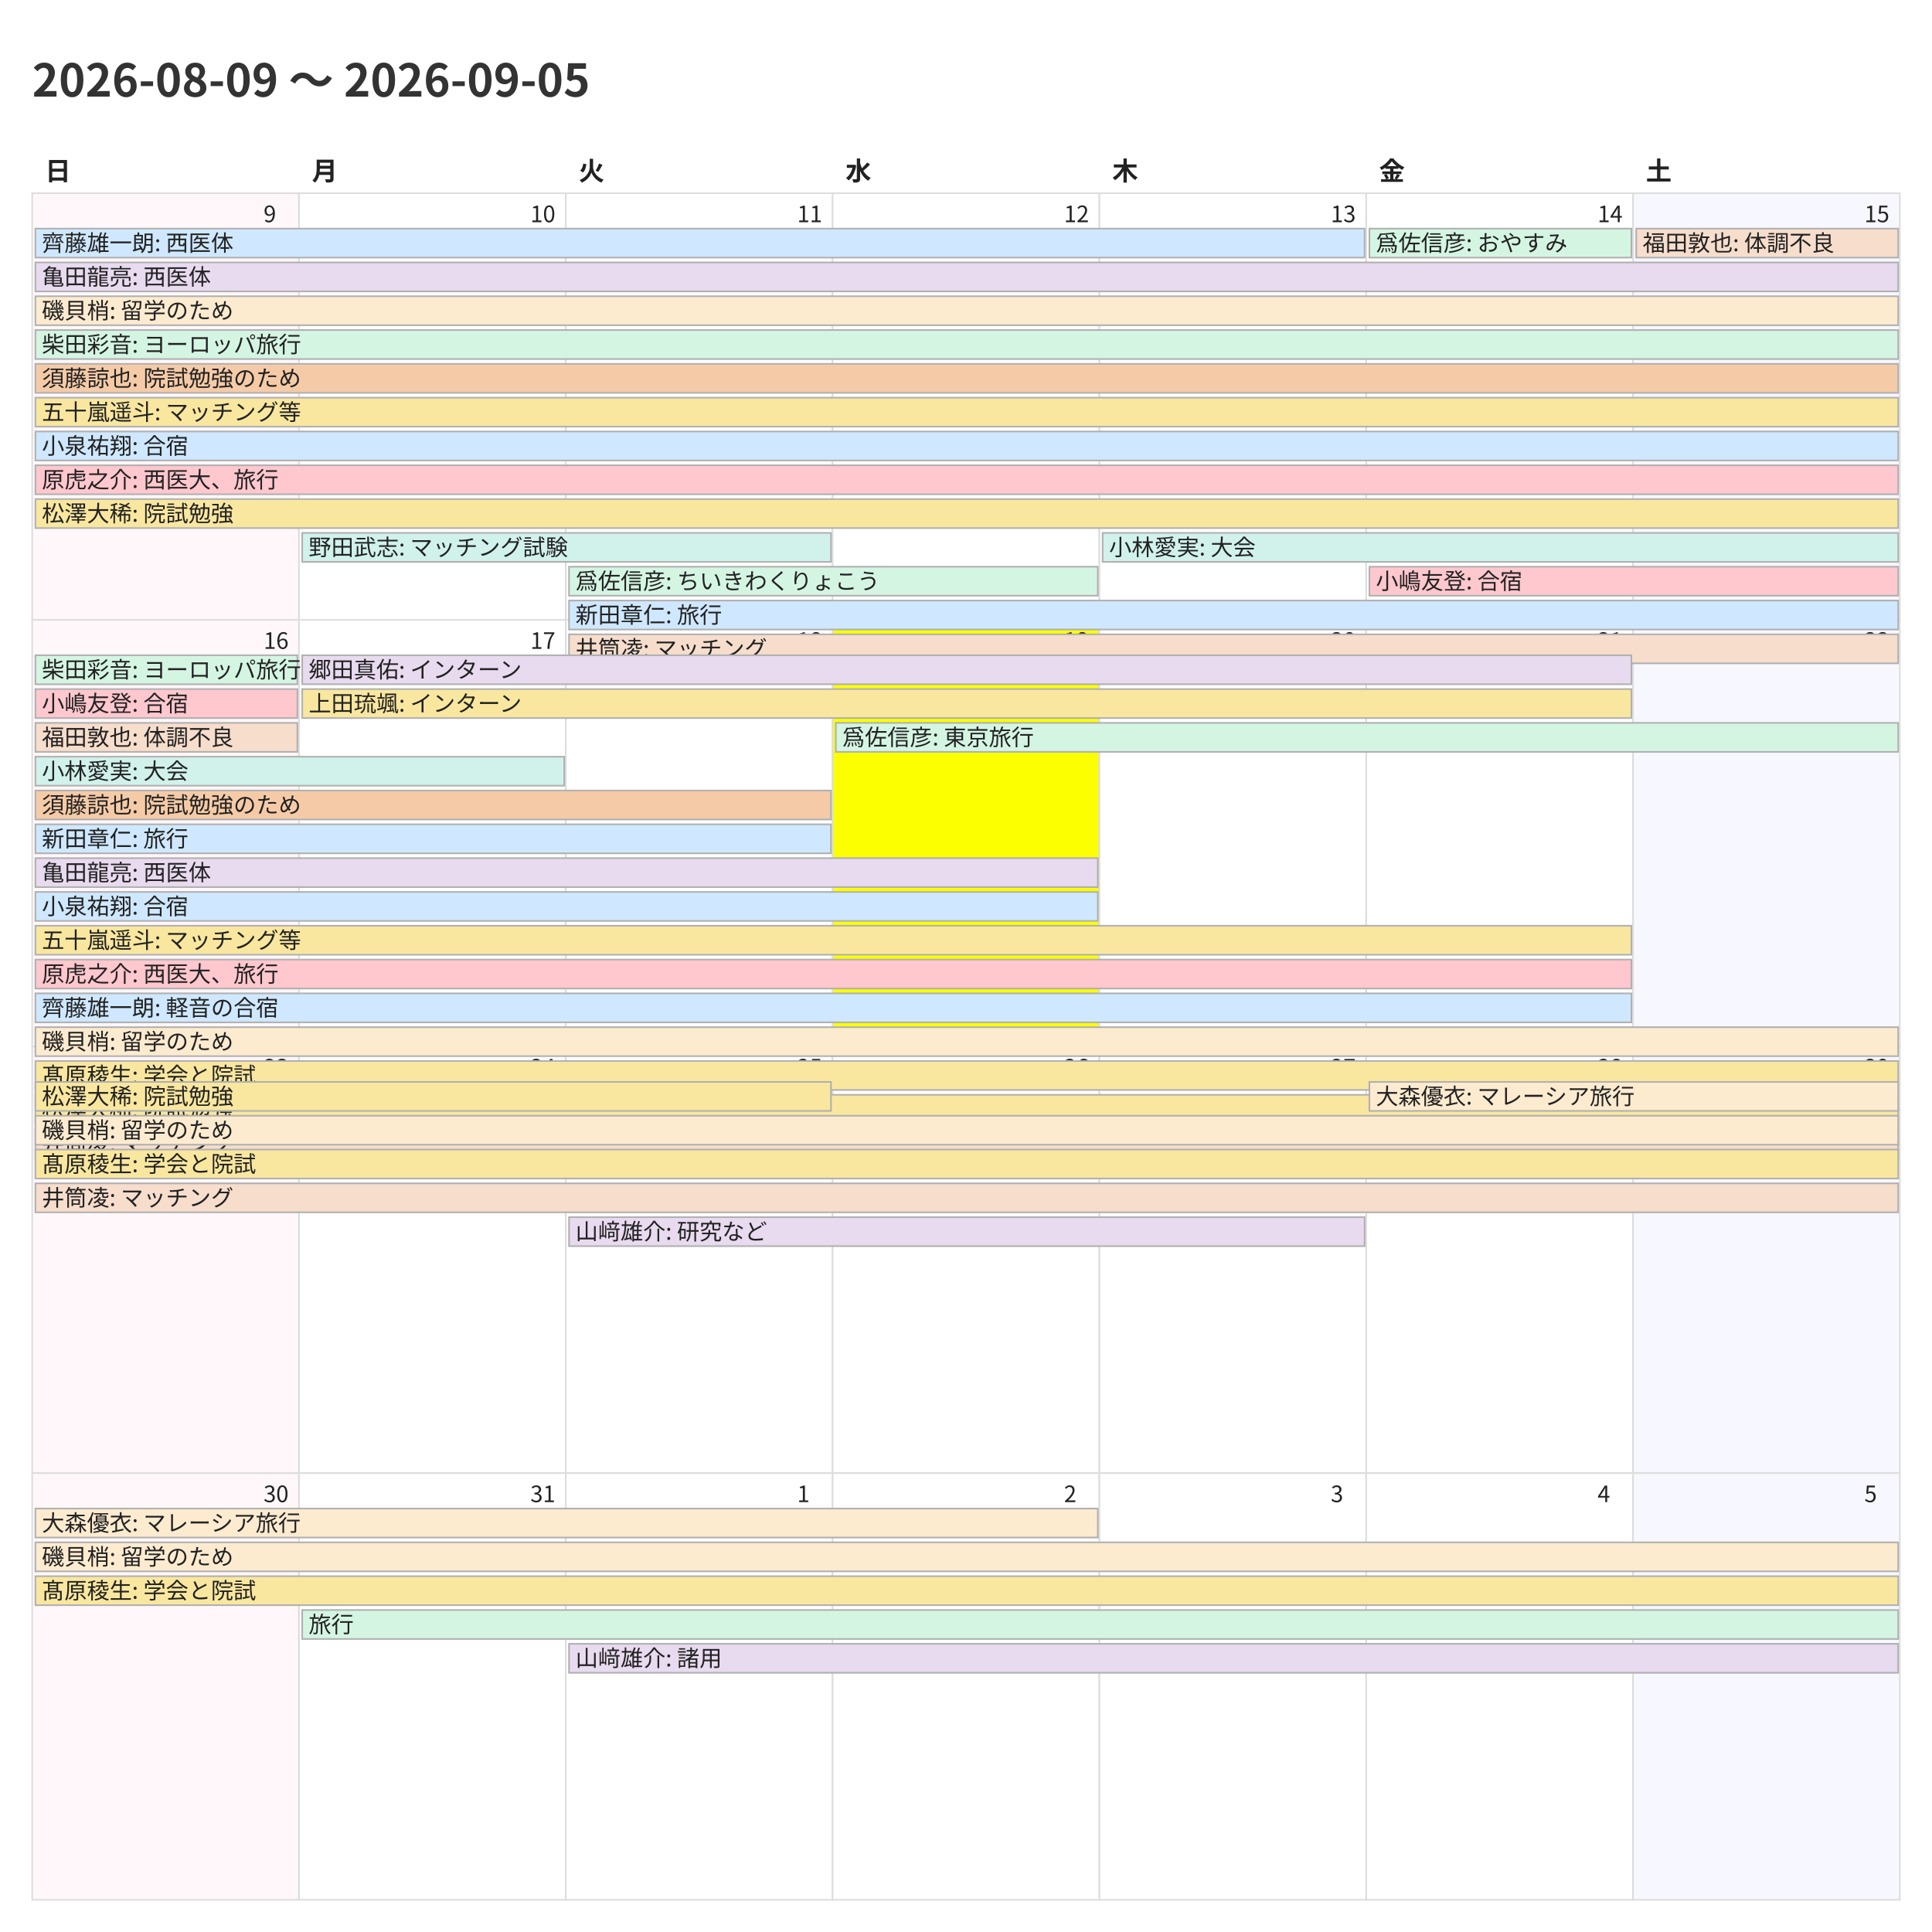
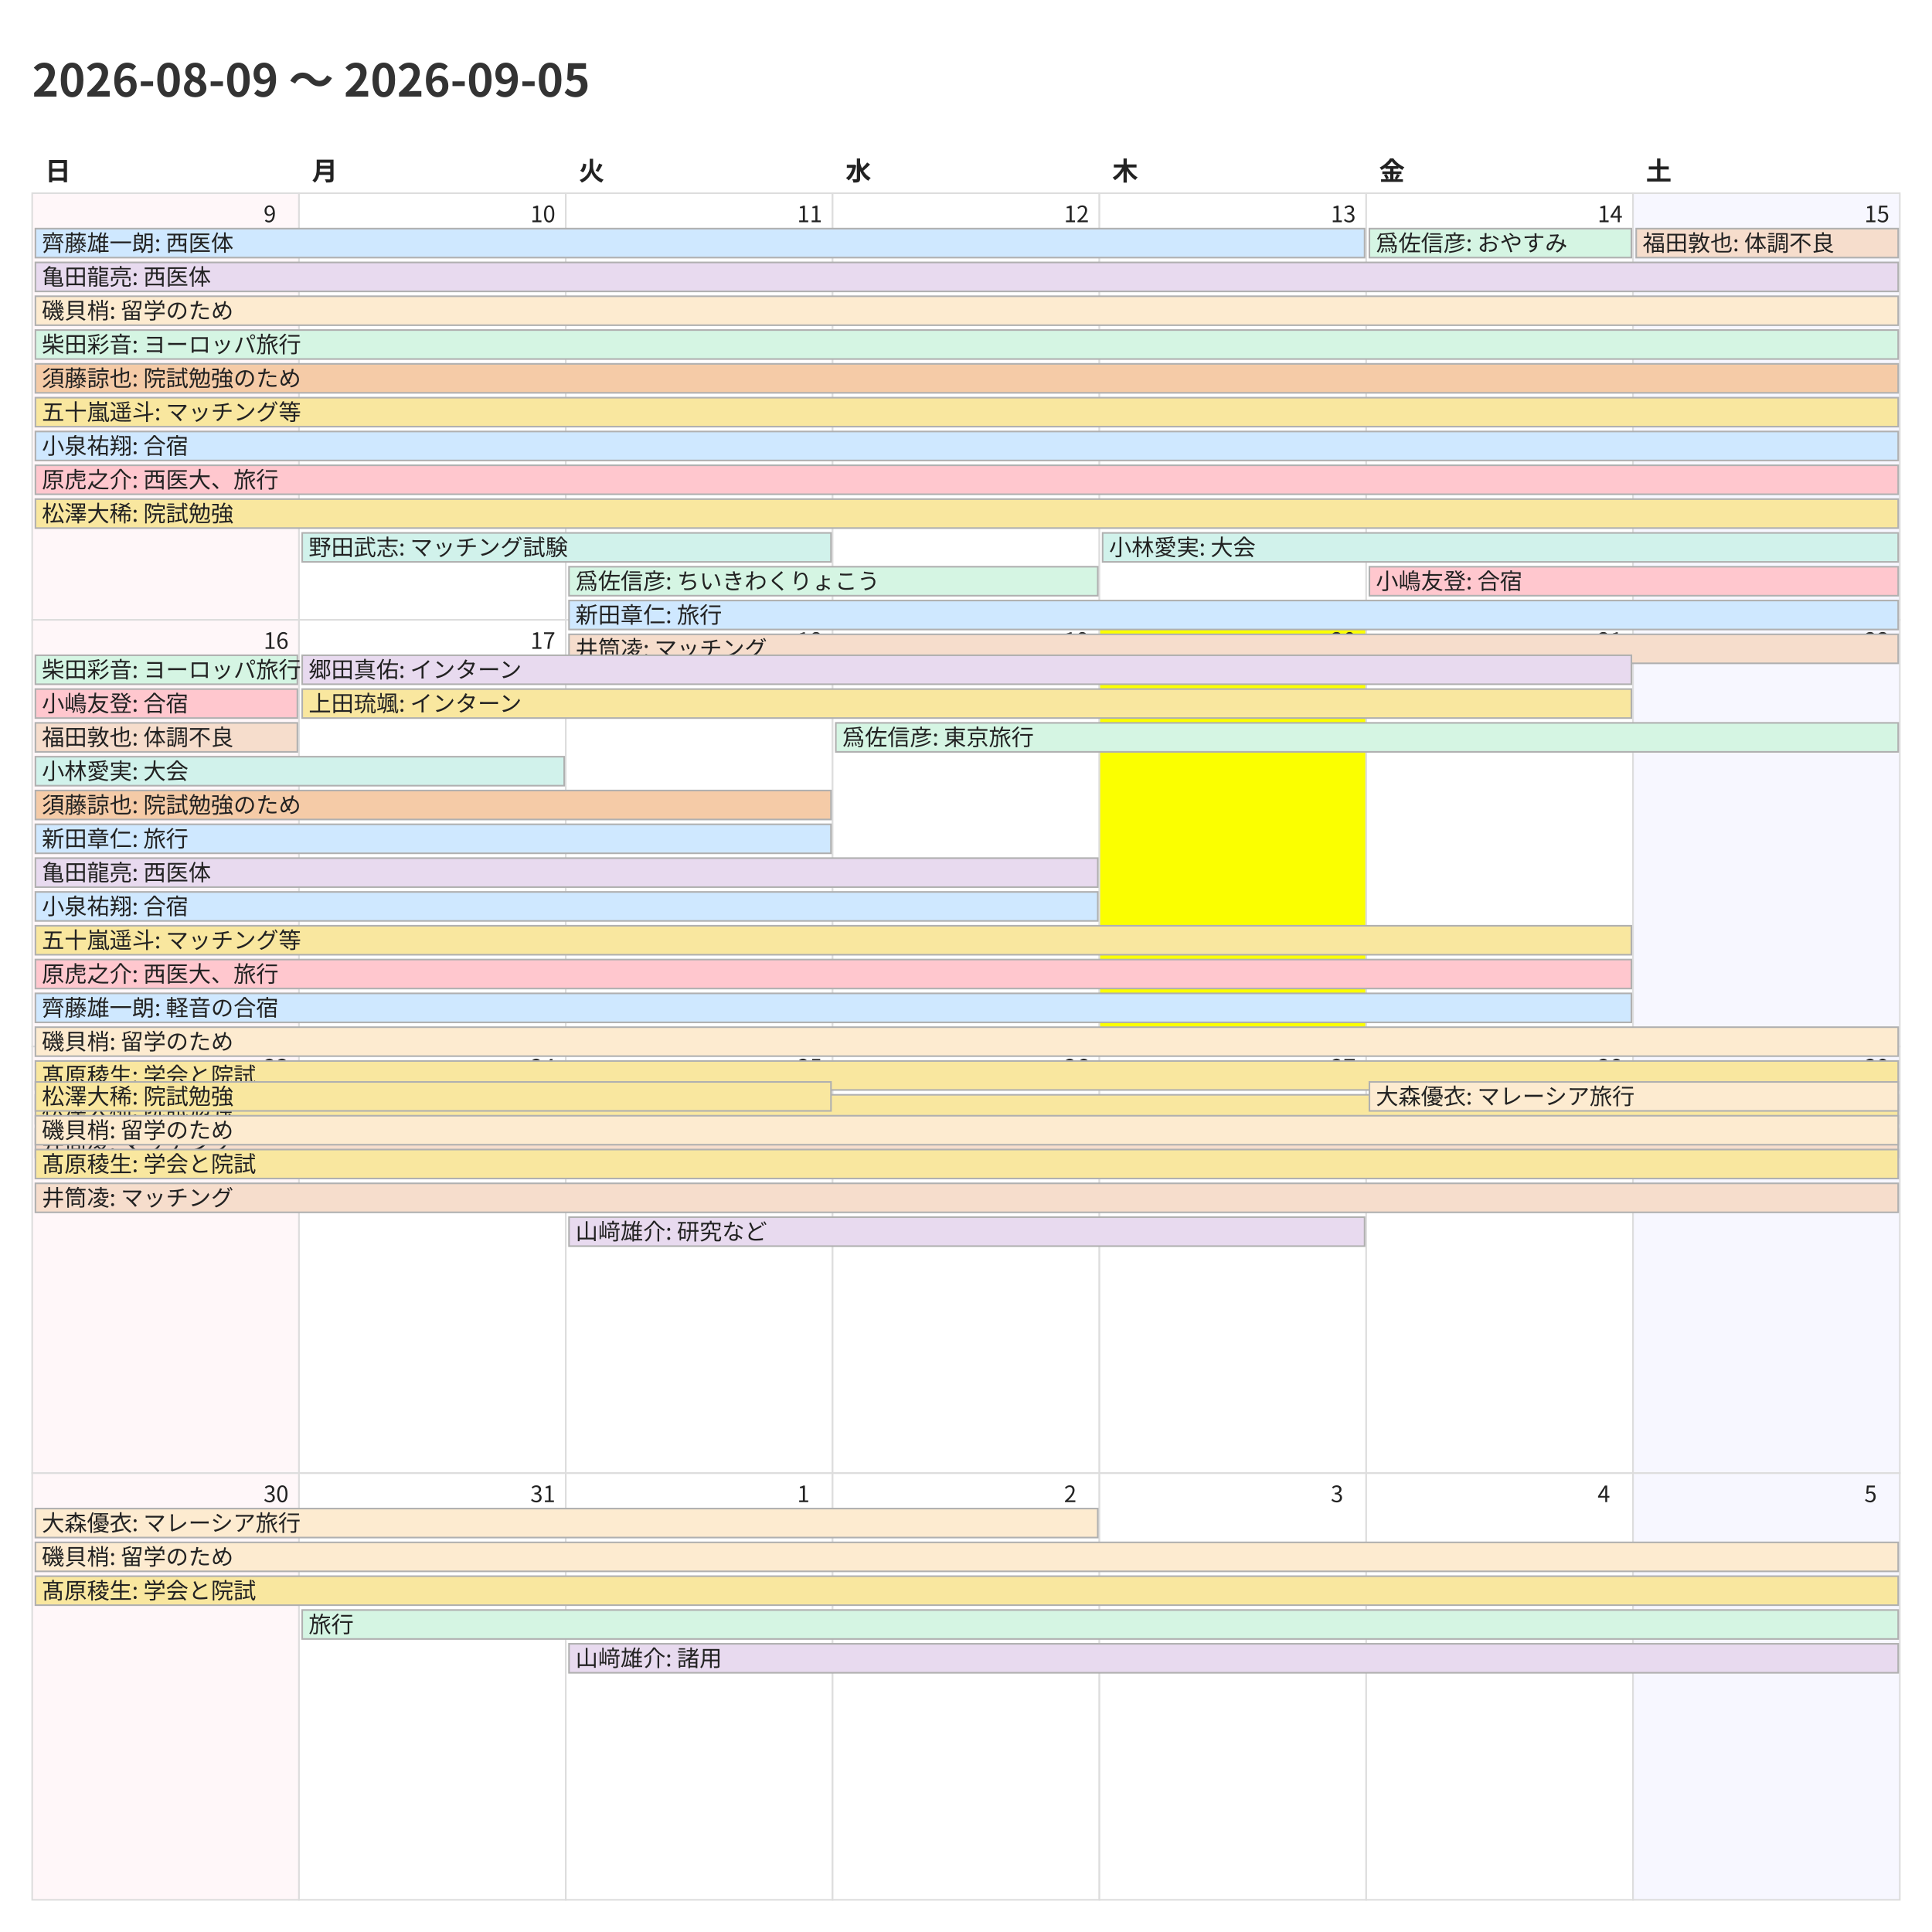
<svg xmlns="http://www.w3.org/2000/svg" width="1200" height="1200">
  <style>
    @charset "UTF-8";
    .title {
      font-family: "Noto Sans CJK JP","Noto Sans JP","IPAexGothic",
                   "Yu Gothic","Hiragino Kaku Gothic ProN",sans-serif;
      font-size: 28px; font-weight: 700; fill: #333;
    }
    .weekday, .day-number, .event {
      font-family: "Noto Sans CJK JP","Noto Sans JP","IPAexGothic",
                   "Yu Gothic","Hiragino Kaku Gothic ProN",sans-serif;
      fill: #222;
    }
    .weekday { font-size: 16px; font-weight: 600; }
    .day-number { font-size: 14px; }
    .event { font-size: 14px; }
    .cell { fill: #fff; stroke: #ddd; }
  </style>
  <rect x="0" y="0" width="1200" height="1200" fill="#fff" />
  <text class="title" x="20" y="60">2026-08-09 〜 2026-09-05</text>
  <text class="weekday" x="28.0" y="112">日</text>
  <text class="weekday" x="193.714" y="112">月</text>
  <text class="weekday" x="359.429" y="112">火</text>
  <text class="weekday" x="525.143" y="112">水</text>
  <text class="weekday" x="690.857" y="112">木</text>
  <text class="weekday" x="856.571" y="112">金</text>
  <text class="weekday" x="1022.286" y="112">土</text>
  <rect x="20.0" y="120.0" width="165.714" height="265.0" fill="#fff7f9" stroke="#ddd" />
  <text class="day-number" x="163.714" y="138.0">9</text>
  <rect x="185.714" y="120.0" width="165.714" height="265.0" fill="#ffffff" stroke="#ddd" />
  <text class="day-number" x="329.429" y="138.0">10</text>
  <rect x="351.429" y="120.0" width="165.714" height="265.0" fill="#ffffff" stroke="#ddd" />
  <text class="day-number" x="495.143" y="138.0">11</text>
  <rect x="517.143" y="120.0" width="165.714" height="265.0" fill="#ffffff" stroke="#ddd" />
  <text class="day-number" x="660.857" y="138.0">12</text>
  <rect x="682.857" y="120.0" width="165.714" height="265.0" fill="#ffffff" stroke="#ddd" />
  <text class="day-number" x="826.571" y="138.0">13</text>
  <rect x="848.571" y="120.0" width="165.714" height="265.0" fill="#ffffff" stroke="#ddd" />
  <text class="day-number" x="992.286" y="138.0">14</text>
  <rect x="1014.286" y="120.0" width="165.714" height="265.0" fill="#f7f7ff" stroke="#ddd" />
  <text class="day-number" x="1158.0" y="138.0">15</text>
  <rect x="20.0" y="385.0" width="165.714" height="265.0" fill="#fff7f9" stroke="#ddd" />
  <text class="day-number" x="163.714" y="403.0">16</text>
  <rect x="185.714" y="385.0" width="165.714" height="265.0" fill="#ffffff" stroke="#ddd" />
  <text class="day-number" x="329.429" y="403.0">17</text>
  <rect x="351.429" y="385.0" width="165.714" height="265.0" fill="#ffffff" stroke="#ddd" />
  <text class="day-number" x="495.143" y="403.0">18</text>
-   <rect x="517.143" y="385.0" width="165.714" height="265.0" fill="#fbff00" stroke="#ddd" />
+   <rect x="517.143" y="385.0" width="165.714" height="265.0" fill="#ffffff" stroke="#ddd" />
  <text class="day-number" x="660.857" y="403.0">19</text>
-   <rect x="682.857" y="385.0" width="165.714" height="265.0" fill="#ffffff" stroke="#ddd" />
+   <rect x="682.857" y="385.0" width="165.714" height="265.0" fill="#fbff00" stroke="#ddd" />
  <text class="day-number" x="826.571" y="403.0">20</text>
  <rect x="848.571" y="385.0" width="165.714" height="265.0" fill="#ffffff" stroke="#ddd" />
  <text class="day-number" x="992.286" y="403.0">21</text>
  <rect x="1014.286" y="385.0" width="165.714" height="265.0" fill="#f7f7ff" stroke="#ddd" />
  <text class="day-number" x="1158.0" y="403.0">22</text>
  <rect x="20.0" y="650.0" width="165.714" height="265.0" fill="#fff7f9" stroke="#ddd" />
  <text class="day-number" x="163.714" y="668.0">23</text>
  <rect x="185.714" y="650.0" width="165.714" height="265.0" fill="#ffffff" stroke="#ddd" />
  <text class="day-number" x="329.429" y="668.0">24</text>
  <rect x="351.429" y="650.0" width="165.714" height="265.0" fill="#ffffff" stroke="#ddd" />
  <text class="day-number" x="495.143" y="668.0">25</text>
  <rect x="517.143" y="650.0" width="165.714" height="265.0" fill="#ffffff" stroke="#ddd" />
  <text class="day-number" x="660.857" y="668.0">26</text>
  <rect x="682.857" y="650.0" width="165.714" height="265.0" fill="#ffffff" stroke="#ddd" />
  <text class="day-number" x="826.571" y="668.0">27</text>
  <rect x="848.571" y="650.0" width="165.714" height="265.0" fill="#ffffff" stroke="#ddd" />
  <text class="day-number" x="992.286" y="668.0">28</text>
  <rect x="1014.286" y="650.0" width="165.714" height="265.0" fill="#f7f7ff" stroke="#ddd" />
  <text class="day-number" x="1158.0" y="668.0">29</text>
  <rect x="20.0" y="915.0" width="165.714" height="265.0" fill="#fff7f9" stroke="#ddd" />
  <text class="day-number" x="163.714" y="933.0">30</text>
  <rect x="185.714" y="915.0" width="165.714" height="265.0" fill="#ffffff" stroke="#ddd" />
  <text class="day-number" x="329.429" y="933.0">31</text>
  <rect x="351.429" y="915.0" width="165.714" height="265.0" fill="#ffffff" stroke="#ddd" />
  <text class="day-number" x="495.143" y="933.0">1</text>
  <rect x="517.143" y="915.0" width="165.714" height="265.0" fill="#ffffff" stroke="#ddd" />
  <text class="day-number" x="660.857" y="933.0">2</text>
  <rect x="682.857" y="915.0" width="165.714" height="265.0" fill="#ffffff" stroke="#ddd" />
  <text class="day-number" x="826.571" y="933.0">3</text>
  <rect x="848.571" y="915.0" width="165.714" height="265.0" fill="#ffffff" stroke="#ddd" />
  <text class="day-number" x="992.286" y="933.0">4</text>
  <rect x="1014.286" y="915.0" width="165.714" height="265.0" fill="#f7f7ff" stroke="#ddd" />
  <text class="day-number" x="1158.0" y="933.0">5</text>
  <rect x="22.0" y="142.0" width="825.571" height="18" fill="#cfe8ff" stroke="#b0b0b0" />
  <text class="event" x="26.0" y="156.0">齊藤雄一朗: 西医体</text>
  <rect x="22.0" y="163.0" width="1157.0" height="18" fill="#e8daef" stroke="#b0b0b0" />
  <text class="event" x="26.0" y="177.0">亀田龍亮: 西医体</text>
  <rect x="22.0" y="184.0" width="1157.0" height="18" fill="#fdebd0" stroke="#b0b0b0" />
  <text class="event" x="26.0" y="198.0">磯貝梢: 留学のため</text>
  <rect x="22.0" y="205.0" width="1157.0" height="18" fill="#d5f5e3" stroke="#b0b0b0" />
  <text class="event" x="26.0" y="219.0">柴田彩音: ヨーロッパ旅行</text>
  <rect x="22.0" y="226.0" width="1157.0" height="18" fill="#f5cba7" stroke="#b0b0b0" />
  <text class="event" x="26.0" y="240.0">須藤諒也: 院試勉強のため</text>
  <rect x="22.0" y="247.0" width="1157.0" height="18" fill="#f9e79f" stroke="#b0b0b0" />
  <text class="event" x="26.0" y="261.0">五十嵐遥斗: マッチング等</text>
  <rect x="22.0" y="268.0" width="1157.0" height="18" fill="#cfe8ff" stroke="#b0b0b0" />
  <text class="event" x="26.0" y="282.0">小泉祐翔: 合宿</text>
  <rect x="22.0" y="289.0" width="1157.0" height="18" fill="#ffc7ce" stroke="#b0b0b0" />
  <text class="event" x="26.0" y="303.0">原虎之介: 西医大、旅行</text>
  <rect x="22.0" y="310.0" width="1157.0" height="18" fill="#f9e79f" stroke="#b0b0b0" />
  <text class="event" x="26.0" y="324.0">松澤大稀: 院試勉強</text>
  <rect x="187.714" y="331.0" width="328.429" height="18" fill="#d1f2eb" stroke="#b0b0b0" />
  <text class="event" x="191.714" y="345.0">野田武志: マッチング試験</text>
  <rect x="353.429" y="352.0" width="328.429" height="18" fill="#d5f5e3" stroke="#b0b0b0" />
  <text class="event" x="357.429" y="366.0">爲佐信彦: ちいきわくりょこう</text>
  <rect x="353.429" y="373.0" width="825.571" height="18" fill="#cfe8ff" stroke="#b0b0b0" />
  <text class="event" x="357.429" y="387.0">新田章仁: 旅行</text>
  <rect x="353.429" y="394.0" width="825.571" height="18" fill="#f6ddcc" stroke="#b0b0b0" />
  <text class="event" x="357.429" y="408.0">井筒凌: マッチング</text>
  <rect x="684.857" y="331.0" width="494.143" height="18" fill="#d1f2eb" stroke="#b0b0b0" />
  <text class="event" x="688.857" y="345.0">小林愛実: 大会</text>
  <rect x="850.571" y="142.0" width="162.714" height="18" fill="#d5f5e3" stroke="#b0b0b0" />
  <text class="event" x="854.571" y="156.0">爲佐信彦: おやすみ</text>
  <rect x="850.571" y="352.0" width="328.429" height="18" fill="#ffc7ce" stroke="#b0b0b0" />
  <text class="event" x="854.571" y="366.0">小嶋友登: 合宿</text>
  <rect x="1016.286" y="142.0" width="162.714" height="18" fill="#f6ddcc" stroke="#b0b0b0" />
  <text class="event" x="1020.286" y="156.0">福田敦也: 体調不良</text>
  <rect x="22.0" y="407.0" width="162.714" height="18" fill="#d5f5e3" stroke="#b0b0b0" />
  <text class="event" x="26.0" y="421.0">柴田彩音: ヨーロッパ旅行</text>
  <rect x="22.0" y="428.0" width="162.714" height="18" fill="#ffc7ce" stroke="#b0b0b0" />
  <text class="event" x="26.0" y="442.0">小嶋友登: 合宿</text>
  <rect x="22.0" y="449.0" width="162.714" height="18" fill="#f6ddcc" stroke="#b0b0b0" />
  <text class="event" x="26.0" y="463.0">福田敦也: 体調不良</text>
  <rect x="22.0" y="470.0" width="328.429" height="18" fill="#d1f2eb" stroke="#b0b0b0" />
  <text class="event" x="26.0" y="484.0">小林愛実: 大会</text>
  <rect x="22.0" y="491.0" width="494.143" height="18" fill="#f5cba7" stroke="#b0b0b0" />
  <text class="event" x="26.0" y="505.0">須藤諒也: 院試勉強のため</text>
  <rect x="22.0" y="512.0" width="494.143" height="18" fill="#cfe8ff" stroke="#b0b0b0" />
  <text class="event" x="26.0" y="526.0">新田章仁: 旅行</text>
  <rect x="22.0" y="533.0" width="659.857" height="18" fill="#e8daef" stroke="#b0b0b0" />
  <text class="event" x="26.0" y="547.0">亀田龍亮: 西医体</text>
  <rect x="22.0" y="554.0" width="659.857" height="18" fill="#cfe8ff" stroke="#b0b0b0" />
  <text class="event" x="26.0" y="568.0">小泉祐翔: 合宿</text>
  <rect x="22.0" y="575.0" width="991.286" height="18" fill="#f9e79f" stroke="#b0b0b0" />
  <text class="event" x="26.0" y="589.0">五十嵐遥斗: マッチング等</text>
  <rect x="22.0" y="596.0" width="991.286" height="18" fill="#ffc7ce" stroke="#b0b0b0" />
  <text class="event" x="26.0" y="610.0">原虎之介: 西医大、旅行</text>
  <rect x="22.0" y="617.0" width="991.286" height="18" fill="#cfe8ff" stroke="#b0b0b0" />
  <text class="event" x="26.0" y="631.0">齊藤雄一朗: 軽音の合宿</text>
  <rect x="22.0" y="638.0" width="1157.0" height="18" fill="#fdebd0" stroke="#b0b0b0" />
  <text class="event" x="26.0" y="652.0">磯貝梢: 留学のため</text>
  <rect x="22.0" y="659.0" width="1157.0" height="18" fill="#f9e79f" stroke="#b0b0b0" />
  <text class="event" x="26.0" y="673.0">髙原稜生: 学会と院試</text>
  <rect x="22.0" y="680.0" width="1157.0" height="18" fill="#f9e79f" stroke="#b0b0b0" />
  <text class="event" x="26.0" y="694.0">松澤大稀: 院試勉強</text>
  <rect x="22.0" y="701.0" width="1157.0" height="18" fill="#f6ddcc" stroke="#b0b0b0" />
  <text class="event" x="26.0" y="715.0">井筒凌: マッチング</text>
  <rect x="187.714" y="407.0" width="825.571" height="18" fill="#e8daef" stroke="#b0b0b0" />
  <text class="event" x="191.714" y="421.0">郷田真佑: インターン</text>
  <rect x="187.714" y="428.0" width="825.571" height="18" fill="#f9e79f" stroke="#b0b0b0" />
  <text class="event" x="191.714" y="442.0">上田琉颯: インターン</text>
  <rect x="519.143" y="449.0" width="659.857" height="18" fill="#d5f5e3" stroke="#b0b0b0" />
  <text class="event" x="523.143" y="463.0">爲佐信彦: 東京旅行</text>
  <rect x="22.0" y="672.0" width="494.143" height="18" fill="#f9e79f" stroke="#b0b0b0" />
  <text class="event" x="26.0" y="686.0">松澤大稀: 院試勉強</text>
  <rect x="22.0" y="693.0" width="1157.0" height="18" fill="#fdebd0" stroke="#b0b0b0" />
  <text class="event" x="26.0" y="707.0">磯貝梢: 留学のため</text>
  <rect x="22.0" y="714.0" width="1157.0" height="18" fill="#f9e79f" stroke="#b0b0b0" />
  <text class="event" x="26.0" y="728.0">髙原稜生: 学会と院試</text>
  <rect x="22.0" y="735.0" width="1157.0" height="18" fill="#f6ddcc" stroke="#b0b0b0" />
  <text class="event" x="26.0" y="749.0">井筒凌: マッチング</text>
  <rect x="353.429" y="756.0" width="494.143" height="18" fill="#e8daef" stroke="#b0b0b0" />
  <text class="event" x="357.429" y="770.0">山﨑雄介: 研究など</text>
  <rect x="850.571" y="672.0" width="328.429" height="18" fill="#fdebd0" stroke="#b0b0b0" />
  <text class="event" x="854.571" y="686.0">大森優衣: マレーシア旅行</text>
  <rect x="22.0" y="937.0" width="659.857" height="18" fill="#fdebd0" stroke="#b0b0b0" />
  <text class="event" x="26.0" y="951.0">大森優衣: マレーシア旅行</text>
  <rect x="22.0" y="958.0" width="1157.0" height="18" fill="#fdebd0" stroke="#b0b0b0" />
  <text class="event" x="26.0" y="972.0">磯貝梢: 留学のため</text>
  <rect x="22.0" y="979.0" width="1157.0" height="18" fill="#f9e79f" stroke="#b0b0b0" />
  <text class="event" x="26.0" y="993.0">髙原稜生: 学会と院試</text>
  <rect x="187.714" y="1000.0" width="991.286" height="18" fill="#d5f5e3" stroke="#b0b0b0" />
  <text class="event" x="191.714" y="1014.0">旅行</text>
  <rect x="353.429" y="1021.0" width="825.571" height="18" fill="#e8daef" stroke="#b0b0b0" />
  <text class="event" x="357.429" y="1035.0">山﨑雄介: 諸用</text>
</svg>
